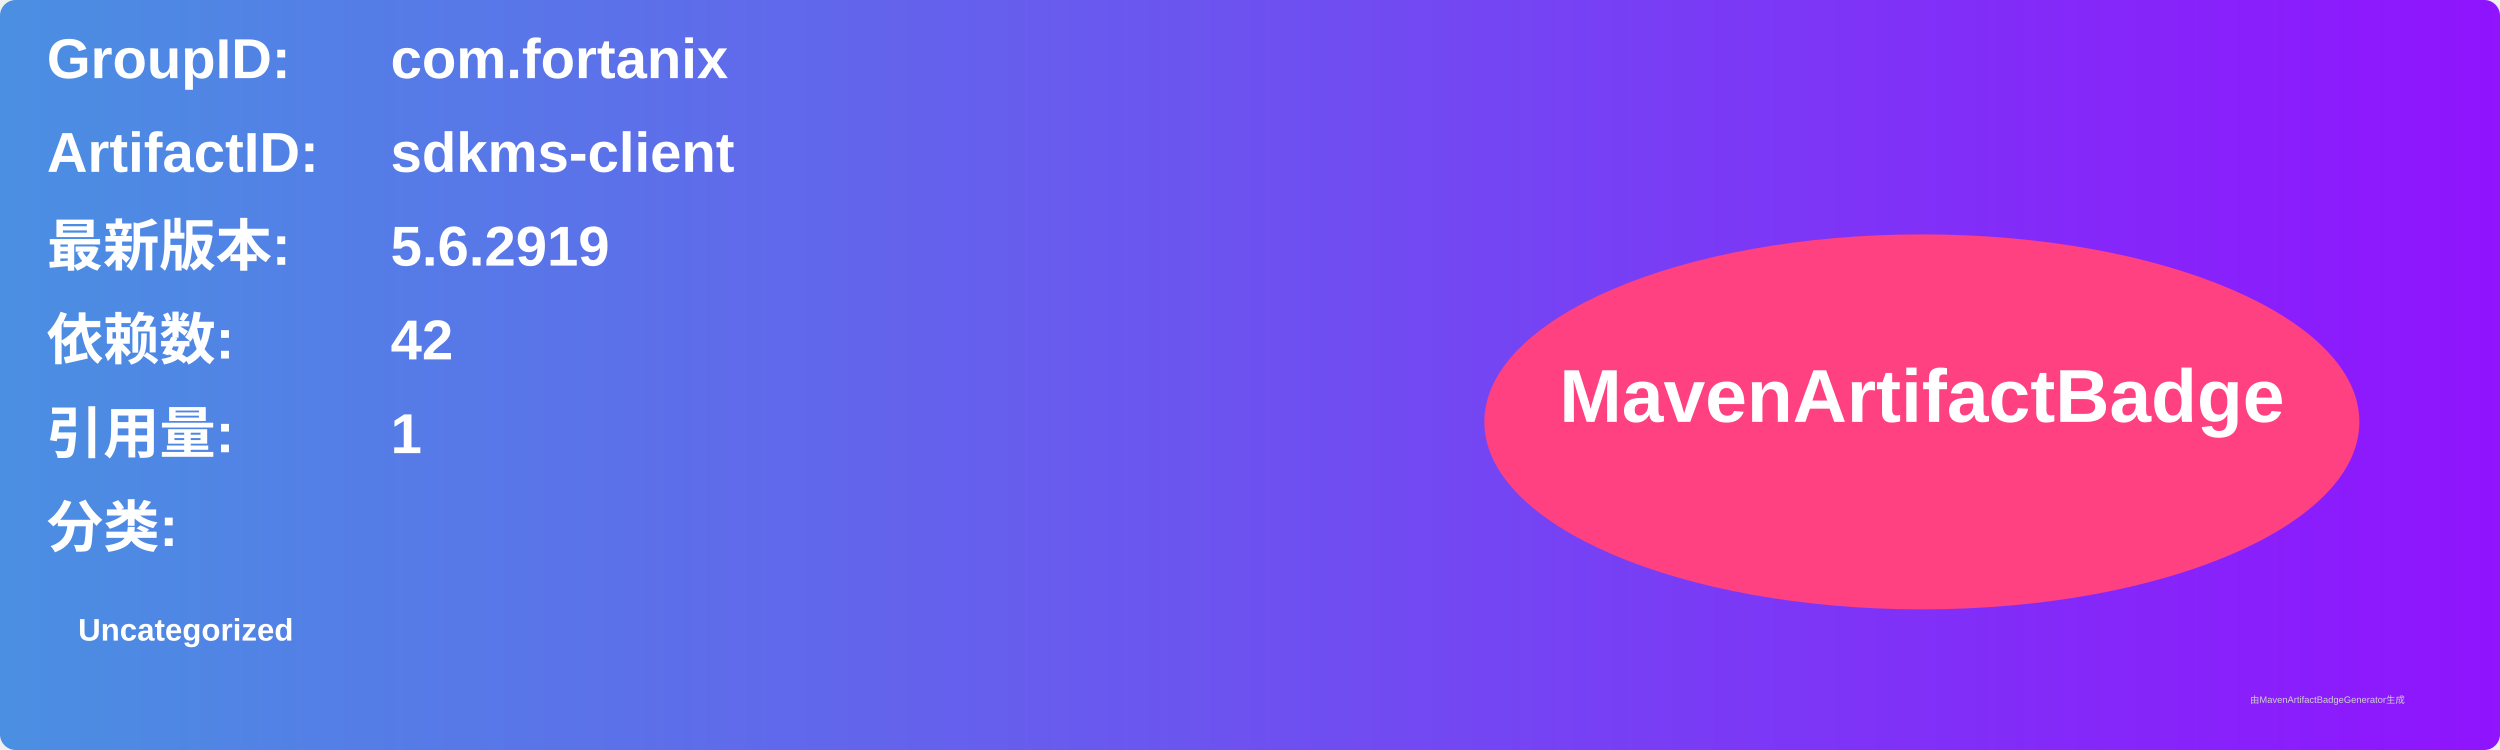
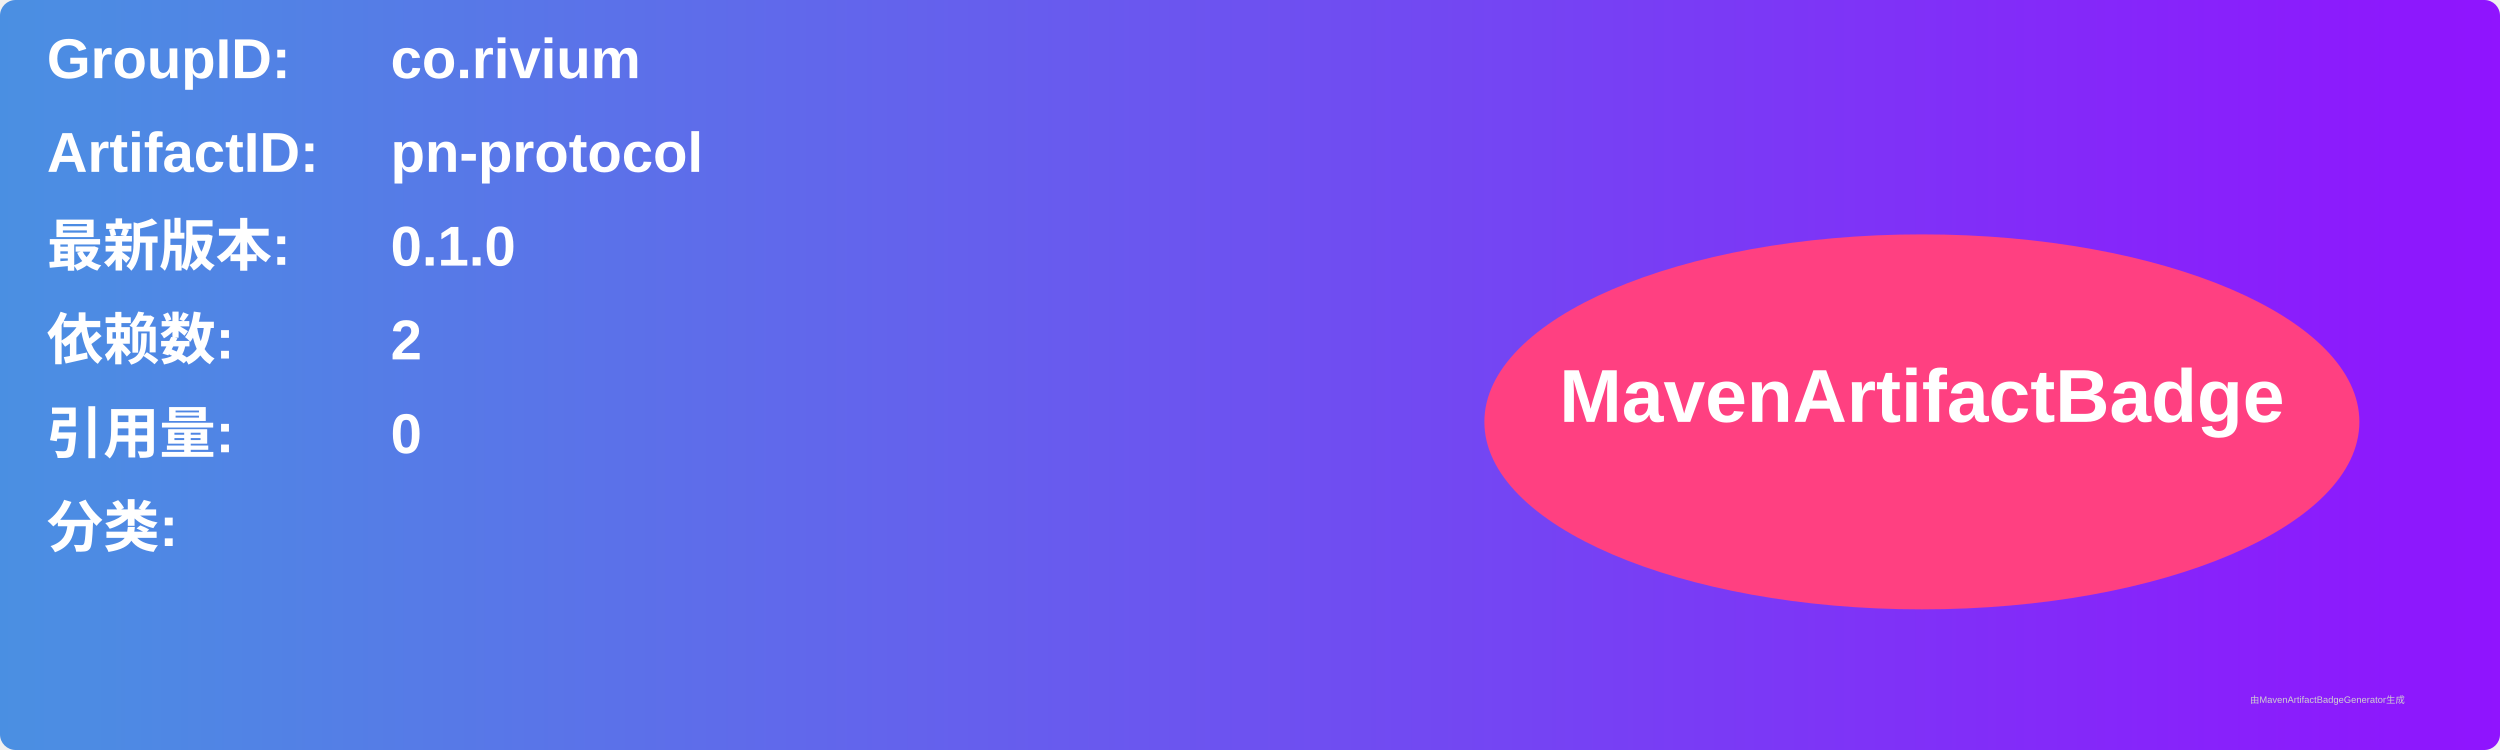
<svg xmlns="http://www.w3.org/2000/svg" width="800" height="240" viewBox="0 0 800 240">
  <linearGradient id="grad" x1="0%" y1="0%" x2="100%" y2="0%">
    <stop offset="0%" stop-color="#4a90e2" />
    <stop offset="100%" stop-color="#9013fe" />
  </linearGradient>
  <rect width="100%" height="100%" rx="5" ry="5" fill="url(#grad)" />
  <g transform="translate(15, 15)">
    <text x="0" y="10" font-family="Arial" font-size="18" fill="white" font-weight="bold" width="260">GroupID:</text>
-     <text x="110" y="10" font-family="Arial" font-size="18" fill="white" font-weight="bold" width="460">com.fortanix</text>
+     <text x="110" y="10" font-family="Arial" font-size="18" fill="white" font-weight="bold" width="460">co.rivium</text>
    <text x="0" y="40" font-family="Arial" font-size="18" fill="white" font-weight="bold" width="260">ArtifactID:</text>
-     <text x="110" y="40" font-family="Arial" font-size="18" fill="white" font-weight="bold" width="460">sdkms-client</text>
+     <text x="110" y="40" font-family="Arial" font-size="18" fill="white" font-weight="bold" width="460">pn-protocol</text>
    <text x="0" y="70" font-family="Arial" font-size="18" fill="white" font-weight="bold">最新版本:</text>
    <text x="110" y="70" font-family="Arial" font-size="18" fill="white" font-weight="bold">
-       <tspan font-weight="bold">5.6.2919</tspan>
+       <tspan font-weight="bold">0.1.0</tspan>
    </text>
    <text x="0" y="100" font-family="Arial" font-size="18" fill="white" font-weight="bold">依赖数: </text>
    <text x="110" y="100" font-family="Arial" font-size="18" fill="white">
-       <tspan font-weight="bold">42</tspan>
+       <tspan font-weight="bold">2</tspan>
    </text>
    <text x="0" y="130" font-family="Arial" font-size="18" fill="white" font-weight="bold">引用量: </text>
    <text x="110" y="130" font-family="Arial" font-size="18" fill="white">
-       <tspan font-weight="bold">1</tspan>
+       <tspan font-weight="bold">0</tspan>
    </text>
    <text x="0" y="160" font-family="Arial" font-size="18" fill="white" font-weight="bold">分类:</text>
    <text x="10" y="190" font-family="Arial" font-size="10" fill="white">
-       <tspan font-weight="bold">Uncategorized</tspan>
+       <tspan font-weight="bold" />
    </text>
    <ellipse cx="600" cy="120" rx="140" ry="60" fill="#ff4081" />
    <text x="600" y="120" text-anchor="middle" font-family="Arial" font-size="24" fill="white" font-weight="bold">MavenArtifactBadge</text>
  </g>
  <text x="720" y="225" font-family="Arial" font-size="3" fill="#d0d0d0">由MavenArtifactBadgeGenerator生成</text>
</svg>
